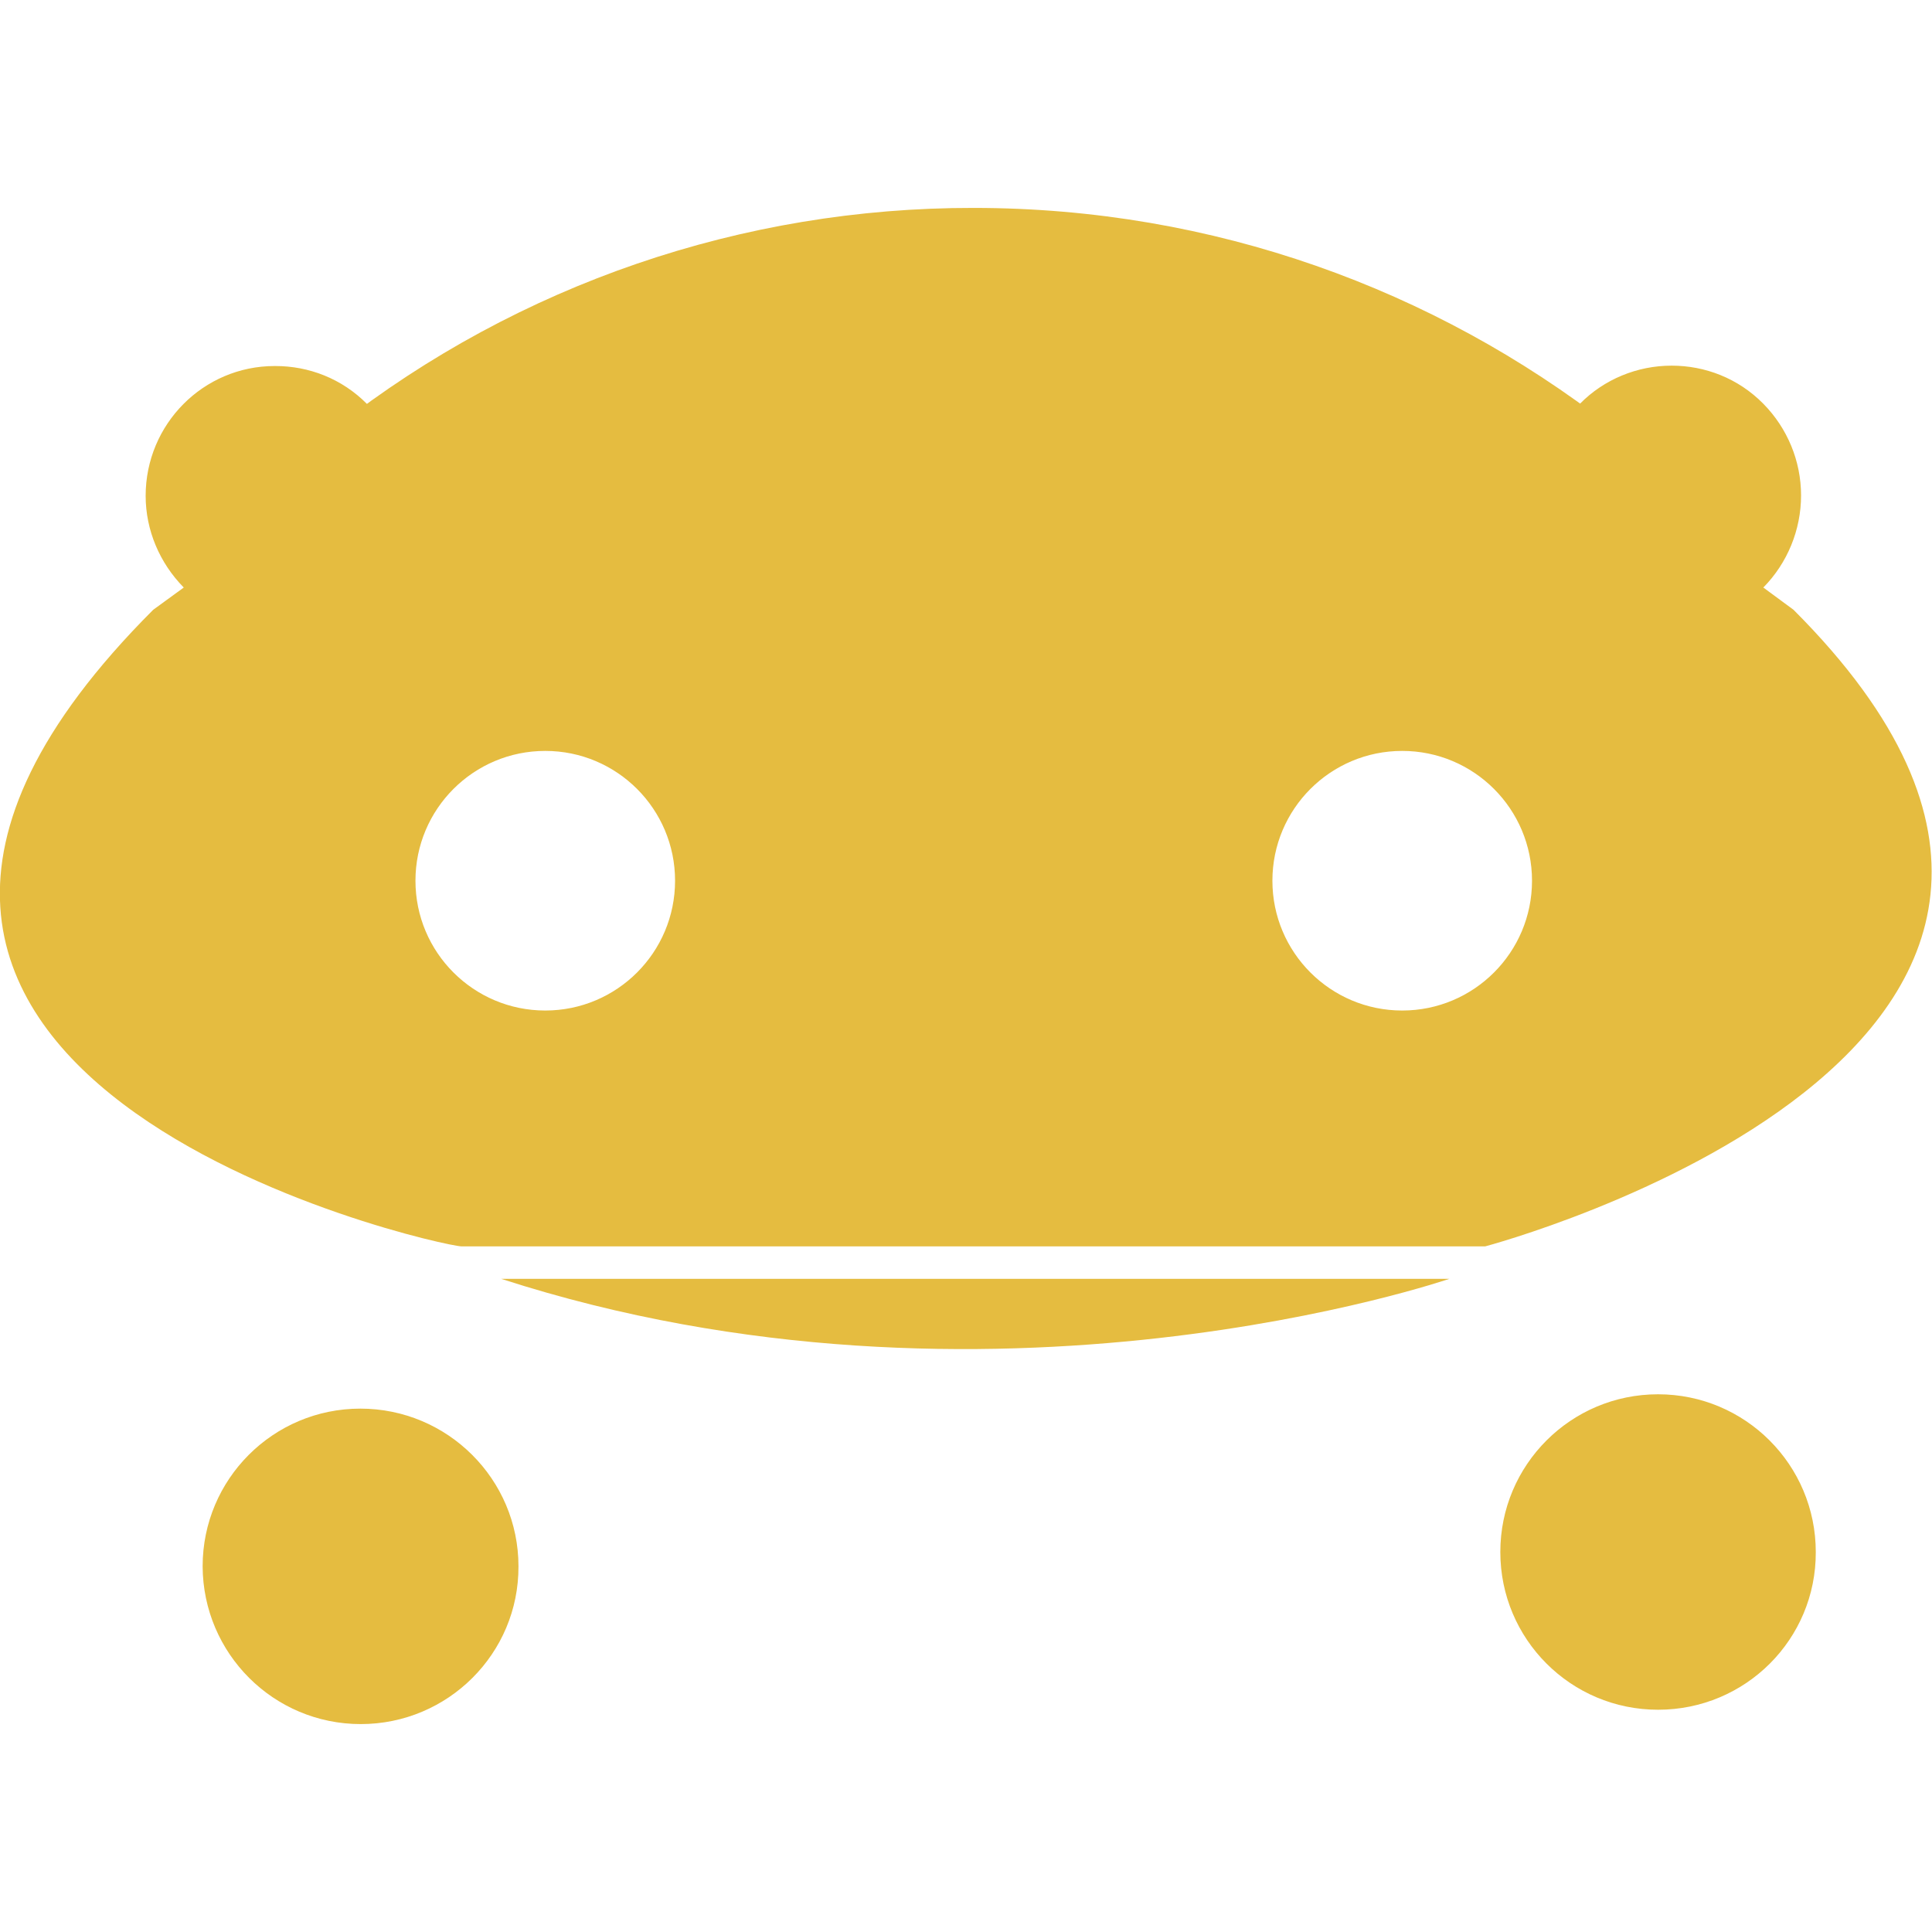
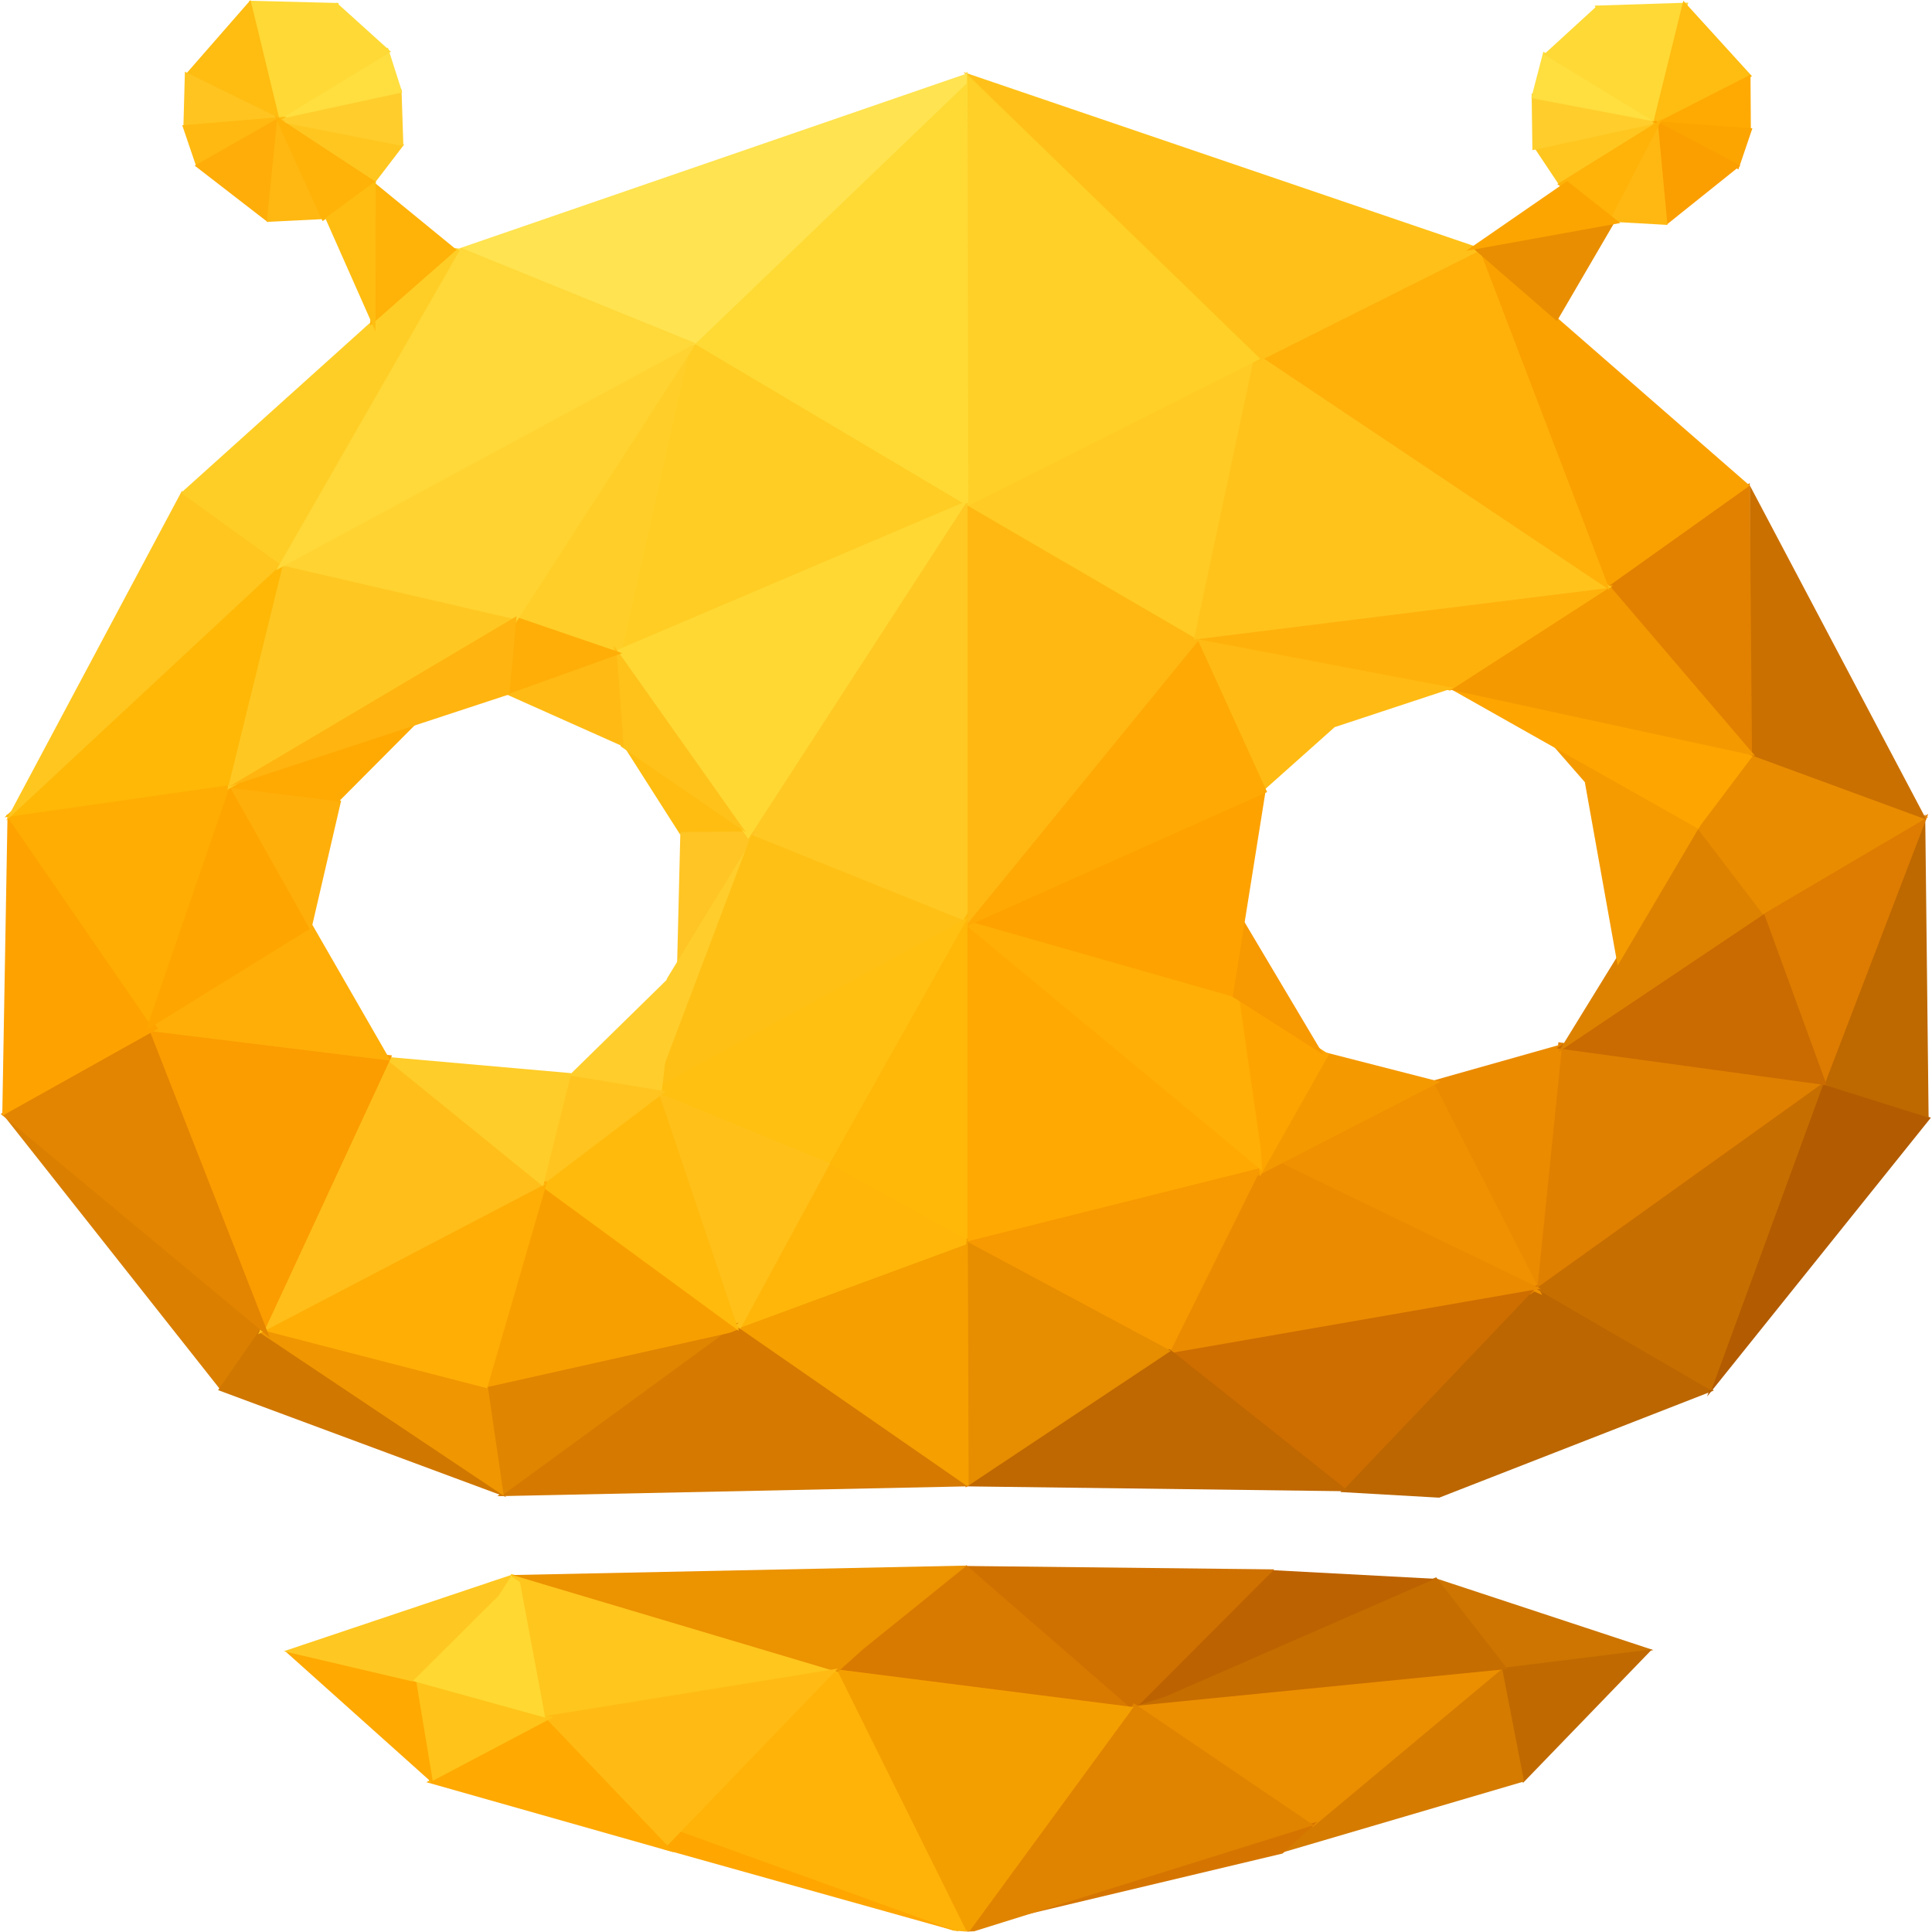
- <svg xmlns="http://www.w3.org/2000/svg" xml:space="preserve" viewBox="0 0 512 512">
-   <path d="M371.6 199c-19 0-34.4 15.4-34.4 34.4s15.4 34.4 34.4 34.4 34.4-15.4 34.4-34.4-15.4-34.4-34.4-34.4m-227.1 0c-19 0-34.4 15.4-34.4 34.4s15.4 34.4 34.4 34.4 34.4-15.4 34.4-34.4-15.4-34.4-34.4-34.4m-95.8-43.3c-6.4-6.5-10.1-15.2-10.1-24.3 0-19 15.3-34.4 34.2-34.4h.2c8.8 0 17.6 3.3 24.3 10.1l-8 5.9C137.5 75.3 196.9 55 258 55.1c63.6 0 122.1 21.6 168.7 57.8l-8-5.9c6.4-6.5 15.2-10.1 24.3-10.1 8.8 0 17.6 3.3 24.3 10.1 6.4 6.5 10 15.2 10 24.3s-3.6 17.9-10 24.4l8 5.9c116.3 116.3-81.7 168.7-81.7 168.7H122.3c-5.7 0-206.1-44.3-81.7-168.7zm390.7 297.4c-23.1 0-41.8-18.7-41.8-41.8s18.7-41.8 41.8-41.8 41.8 18.7 41.8 41.8c.1 23.1-18.6 41.8-41.8 41.8m-343.8 3.8c-23.1 0-41.8-18.7-41.9-41.8 0-23.1 18.7-41.8 41.8-41.8s41.9 18.7 41.9 41.8c.1 23.1-18.7 41.8-41.8 41.8m37.2-118h251.3s-121.8 41.9-251.3 0" style="fill:#e5bc40" />
+ <svg xmlns="http://www.w3.org/2000/svg" xml:space="preserve" id="dozzle_svg__Layer_1" x="0" y="0" version="1.1" viewBox="0 0 512 512">
+   <style>.dozzle_svg__st3{fill:#eb8b00}.dozzle_svg__st7{fill:#f79900}.dozzle_svg__st12{fill:#fea200}.dozzle_svg__st17{fill:#ea8c00}.dozzle_svg__st18{fill:#f59b00}.dozzle_svg__st19{fill:#fea500}.dozzle_svg__st50{fill:#ffbb14}.dozzle_svg__st51{fill:#ffa901}.dozzle_svg__st56{fill:#ffbd11}.dozzle_svg__st58{fill:#ffce2c}.dozzle_svg__st81{fill:#ffaa03}.dozzle_svg__st91{fill:#ffc620}.dozzle_svg__st96{fill:#ffde3f}.dozzle_svg__st97{fill:#ffd935}.dozzle_svg__st98{fill:#ffbc11}.dozzle_svg__st102{fill:#ffb811}.dozzle_svg__st103{fill:#ffb208}</style>
+   <path d="m406.3 340.1 47.9 28.4-72.8 28.4-26.2-1.5z" style="fill:#b60" />
+   <path d="m481.8 286.1-29.4 84 59.3-73.9z" style="fill:#b25b00" />
+   <path d="m405.5 343.1 7.5-66.9 71.2 10.6z" style="fill:#e08000" />
+   <path d="m378.6 286.7 35.4-10-6.6 64.9z" class="dozzle_svg__st3" />
+   <path d="m334.7 310.1 45.2-23.3 28.8 56.4z" style="fill:#ef9100" />
+   <path d="m483.4 286.8-29.9 81.7-46.5-27z" style="fill:#c76e00" />
+   <path d="m308.9 357.4 46.9 37.7 51.9-54.5z" style="fill:#ce6e00" />
+   <path d="m308.9 358.8 25.7-53 73.7 35.7z" class="dozzle_svg__st3" />
+   <path d="m254 327.9 55.7 31.2 25-50.4z" class="dozzle_svg__st7" />
+   <path d="M255.9 244.6v84.5l78.7-19.7z" style="fill:#ffa902" />
+   <path d="m332.7 311.9 17.8-33.2 31.2 8z" style="fill:#f59900" />
+   <path d="m327.2 263.3 6.7 48.5 18.3-32.4z" style="fill:#fea400" />
+   <path d="m252.7 242.5 81.8 67.8-.4-6-5.8-40.5z" style="fill:#ffaf06" />
+   <path d="m329 243-3.7 20.3 25.4 16.2z" class="dozzle_svg__st7" />
+   <path d="m335.4 209.6-8.7 54.5-70.8-20.2z" class="dozzle_svg__st12" />
+   <path d="m510.2 215.7-27.4 71.6 28.3 8.9z" style="fill:#be6800" />
+   <path d="m483.5 287.5 27.5-71.8-44.5 26.5z" style="fill:#dd7c00" />
+   <path d="m467.3 241.6 16.8 46-71.6-9.8z" style="fill:#c96b00" />
+   <path d="m450 218.7-37 60.1 55-36.9z" style="fill:#dd8200" />
+   <path d="m448.5 217.8 18.7 24.5 43.8-25.8-57.5-7.2z" class="dozzle_svg__st17" />
+   <path d="m450.6 218.3 13.7-18.9 46.4 17.4z" class="dozzle_svg__st17" />
+   <path d="m420 207.3 8.7 48.6 21.7-36.8z" class="dozzle_svg__st18" />
+   <path d="m410.5 196.4 30.3 34.7 9.8-12.1z" class="dozzle_svg__st18" />
+   <path d="m383.2 181.9 82 17.5-15.2 20.2z" class="dozzle_svg__st19" />
+   <path d="M463.7 128.6V200l46.8 17.2z" style="fill:#ca7000" />
+   <path d="m425.1 155.7 39.2 44.4-.6-72.1z" style="fill:#e28100" />
+   <path d="m382.6 182.4 43.6-27.6 38.9 45.5z" style="fill:#f49900" />
+   <path d="m314.9 169.1 69.4 13.9 43.2-27.9z" style="fill:#ffb10b" />
+   <path d="m316.8 169.3 18.4 39.9 18.5-16.5 31.5-10.4z" style="fill:#ffbb13" />
+   <path d="m317.3 169.3 18.5 40.6-79.9 35.7.6-4.1z" style="fill:#ffa905" />
+   <path d="m391.1 65.4 34.7 90.3 37.9-27z" style="fill:#faa100" />
+   <path d="M255.8 133.1v112.4l62.1-76.1z" style="fill:#ffb812" />
+   <path d="m255.9 133.7 78-39.4-16.7 75.1z" style="fill:#ffcb24" />
+   <path d="m332.7 93.1-16.3 76.4 110.8-13.8z" style="fill:#ffc31c" />
+   <path d="m334 94.4 57.8-29 34.8 91z" style="fill:#ffb10a" />
+   <path d="m255.3 19.1 78 76.8L393 66z" style="fill:#ffc119" />
+   <path d="m255.9 393.9 101.5 1.3-47.5-37.7z" style="fill:#bf6700" />
+   <path d="m255.9 394.2.1-65.3 54.3 29.1z" style="fill:#e68d00" />
+   <path d="m256.1 19.5-.2 114.9L334 95.1z" style="fill:#ffd027" />
+   <path d="m398.1 442.9 40.1-5.6-57.6-19z" style="fill:#cd7500" />
+   <path d="m396.7 442.2 6.9 30.3 34.2-35.4z" style="fill:#c06900" />
+   <path d="m336.2 492 61.8-50.3 5.9 30.4z" style="fill:#d47b00" />
+   <path d="m298.3 451.8 49.6 32.4 51-42.6z" style="fill:#eb8e00" />
+   <path d="m300.6 452.1 80-34.1 18.9 24.3z" style="fill:#c66d00" />
+   <path d="m300.2 452.4 35-36.4 45.1 2.4-71.4 31.2z" style="fill:#bd6200" />
+   <path d="m255.9 415 44.2 38.6 37.6-37.7z" style="fill:#cf7100" />
+   <path d="m253.4 511.8 86.5-20.6 9.2-8.4-90.2 24.5z" style="fill:#d57500" />
+   <path d="m256.2 511.9 44.3-60.5 47.6 32.3-89.9 28.1z" style="fill:#e08400" />
+   <path d="m220.2 442.6 80.2 10.7-44.3-38.5z" style="fill:#d87a00" />
+   <path d="m221 442.3 34.2 69.5 1.8-.1 43.4-59.3z" style="fill:#f49f00" />
+   <path d="m256.2 511.9-34.7-70-42.8 44.4 73.9 25.3z" style="fill:#ffb308" />
+   <path d="m175.6 490 3.6-5 74.6 26.9z" style="fill:#ffa600" />
+   <path d="m135.4 417.1 8.7 39L222 443l-4.9-2.5z" style="fill:#ffc61d" />
+   <path d="m135.8 417.4 86.2 25.7 6.8-6.1 27.4-22.1z" style="fill:#ec9300" />
+   <path d="m143.6 454.9 32.3 35.2 46.1-47.9z" class="dozzle_svg__st50" />
+   <path d="m113 472.3 31.5-17.1 34.1 35.7z" class="dozzle_svg__st51" />
+   <path d="m109.5 445.1 4.3 27.3 32.8-17.3z" style="fill:#ffc319" />
+   <path d="m75.6 437.6 39.2 35.1-4.8-28.9z" class="dozzle_svg__st51" />
+   <path d="m135.2 417.5 2.6 1.8 6.7 35.9-36.5-10.1z" style="fill:#ffd832" />
+   <path d="m75.2 437.6 60.5-20.3-3.5 5.5-22.9 22.8z" style="fill:#ffc721" />
+   <path d="m197.6 222 58.8 23.4V131.5z" style="fill:#ffc823" />
+   <path d="m164.9 197.1 15.3 24h19.7z" class="dozzle_svg__st56" />
+   <path d="m179.4 257.3.9-36.8 20.7-.2z" style="fill:#ffc524" />
+   <path d="m176.7 259.4-2.6 30.4 26.5-69.5z" class="dozzle_svg__st58" />
+   <path d="m173.4 289.2 82.5-45.1-56.8-22.9z" style="fill:#ffc016" />
+   <path d="m217.7 309.5 38.7 21.1V242z" style="fill:#ffb708" />
+   <path d="m172.3 289.1 46.6 21 37.6-66.9z" style="fill:#ffc011" />
+   <path d="m256.5 328.2.2 65.5-1.9-.3-62-42.5c-.7.1 63.7-22.7 63.7-22.7" style="fill:#f59f00" />
+   <path d="m193.9 352.7 25-44.7 37.3 20.5-.2 1.3z" style="fill:#ffb609" />
+   <path d="M194.4 355.5 172.9 289l47.1 19.3z" style="fill:#ffc01a" />
+   <path d="m131.8 396.5 56.3-42.3 7.7-2.3 60.6 42z" style="fill:#d57900" />
+   <path d="m128.5 367.3 4.6 29 62.7-45.8z" style="fill:#e08500" />
+   <path d="m143.5 313 52.4 39.2-2.5 1-65.2 14.6z" style="fill:#f89f00" />
+   <path d="m174.3 288.8 21.5 63.9-53.1-38.9z" style="fill:#ffba0c" />
+   <path d="m149.5 286.3 25.8 3.5 3.8-32.5z" class="dozzle_svg__st58" />
+   <path d="m143.3 314.4 33.2-25.2-26.2-4.3z" style="fill:#ffc41f" />
+   <path d="m.9 295.5 57.6 72.9 12.4-16.8-65.7-54.4z" style="fill:#da7f00" />
+   <path d="m69.4 351.6 64.9 45.2-76.5-28.4z" style="fill:#d07700" />
+   <path d="M68.9 351.8v1.4l64.6 43.2-4.3-29.5z" style="fill:#f09600" />
+   <path d="m145 313.1-15.9 54.8-59.6-15.4 73.2-39.4z" style="fill:#ffae05" />
+   <path d="m102.7 280.6-34.3 73 76.1-39.8z" style="fill:#ffbe1a" />
+   <path d="m101.5 280 42.4 34.4 7.5-30z" style="fill:#ffcd29" />
+   <path d="m38.8 272.2 65.1 7.5-33.7 72.7z" style="fill:#fb9c00" />
+   <path d="m39.4 272.5 32.1 82L.2 295.2z" style="fill:#e38500" />
+   <path d="m82.5 244.6 21 36.5-66.6-8.2z" style="fill:#ffae07" />
+   <path d="m2 215.7-1.4 80 41.3-23.1z" class="dozzle_svg__st12" />
+   <path d="m62.2 206.8-21.9 65.4L1.6 216z" style="fill:#ffad02" />
+   <path d="m61.1 207.8 21.4 38.1L38.7 273z" class="dozzle_svg__st19" />
+   <path d="m60.5 207.8 29.9 4.4-8 34.5z" style="fill:#ffaf0a" />
+   <path d="m60.5 207.9 50.2-16.5-20.9 21-28.8-3.6z" class="dozzle_svg__st81" />
+   <path d="M183 91.7 256.4 19l.2 114.3-2.4.2z" style="fill:#ffda35" />
+   <path d="m163.3 173.7 18.4-84 74.3 44.1z" style="fill:#ffcd23" />
+   <path d="m136.6 164.1 27.9 9.9 18.8-83.6z" style="fill:#ffce28" />
+   <path d="m162.7 172.6 93.7-39.9-58.1 89.6z" style="fill:#ffd834" />
+   <path d="m162.7 171.1 1.8 26.7 33.2 22.8z" style="fill:#ffc21b" />
+   <path d="m163.4 172.3 1.9 25.6-32.7-14.6z" class="dozzle_svg__st50" />
+   <path d="m136 163.2-1.7 20.9 30.6-11z" style="fill:#ffae08" />
+   <path d="m73.5 150.3 109.9-59.4.6.9-47.4 73.4z" style="fill:#ffd331" />
+   <path d="m74.5 149.8 62.8 14.5-77 45 .6-5.2z" style="fill:#ffc722" />
+   <path d="m75.5 147.6-14.9 60.5-59.4 8.5z" style="fill:#ffb806" />
+   <path d="m1.6 217.5 46.6-87.4 27 18.9z" class="dozzle_svg__st91" />
+   <path d="m120.1 65.7 2.4.3L75 150.1l-27-19.5z" style="fill:#ffce26" />
+   <path d="M256.2 19.5v2.6l-72.3 69.4L121.2 66z" style="fill:#ffe350" />
+   <path d="M122.2 65.7 184.4 91 73.2 151.1z" style="fill:#ffd839" />
+   <path d="M136.9 163.3 135 184l-74.2 24.4z" style="fill:#ffb40f" />
+   <path d="m72.5 31.2 26.8 17.3 7.8-10.2z" class="dozzle_svg__st91" />
+   <path d="m106.4 23.6.5 15.1-35.3-6.9z" class="dozzle_svg__st58" />
+   <path d="m102.8 12.6 3.8 11.9L72 32z" class="dozzle_svg__st96" />
+   <path d="M73 32.3 89.2.7l14.4 13z" class="dozzle_svg__st97" />
+   <path d="M73.4 32.3 66 .2l23.8.6z" class="dozzle_svg__st97" />
+   <path d="M74.1 31.8 66.4 0 49.1 19.8z" class="dozzle_svg__st98" />
+   <path d="M75.7 32.1 49 19l-.4 14.7z" style="fill:#ffc420" />
+   <path d="M76 30.9 52 44.1l-3.7-10.9z" style="fill:#ffb910" />
+   <path d="M73.9 31.2 71 58.9l-19.4-15z" style="fill:#ffad09" />
+   <path d="M86.9 58 73.5 31.1l-2.8 27.7z" class="dozzle_svg__st102" />
+   <path d="M99.6 48.2 72.8 30.6l12.7 28z" class="dozzle_svg__st103" />
+   <path d="m98.1 86.3.9-38.1 22 18z" class="dozzle_svg__st103" />
+   <path d="m99.5 87.8-13.3-30 13.4-9.9z" class="dozzle_svg__st56" />
+   <path d="m441.7 31.4-28.4 17.8-7-10.5z" class="dozzle_svg__st91" />
+   <path d="m405.9 24.8.2 15 35-7.6z" class="dozzle_svg__st58" />
+   <path d="M409 13.7 405.8 26l34.8 6.6z" class="dozzle_svg__st96" />
+   <path d="M439.6 33 423.4 1.4l-14.2 13z" class="dozzle_svg__st97" />
+   <path d="M439.1 33.8 447.4.7l-24.8.8z" class="dozzle_svg__st97" />
+   <path d="m437.7 34.2 8.4-34 18.2 20z" class="dozzle_svg__st98" />
+   <path d="m438.6 32.7 25.3-12.9.1 14.9z" class="dozzle_svg__st81" />
+   <path d="m437.7 32.1 23 12.8 3.7-10.9z" style="fill:#fca400" />
+   <path d="m438.7 32 2.9 27.6 19.6-15.7z" style="fill:#fb9e00" />
+   <path d="m425.7 58.7 13.6-26.8 2.6 27.7z" class="dozzle_svg__st102" />
+   <path d="m412.7 48.8 27.8-17.3-14.1 27.2z" class="dozzle_svg__st103" />
+   <path d="m389.9 65.4 38.1-6.7-15.4 26.4z" style="fill:#e88e00" />
+   <path d="M388.5 66.5 415.3 48l14.1 11.1z" style="fill:#fca500" />
</svg>
